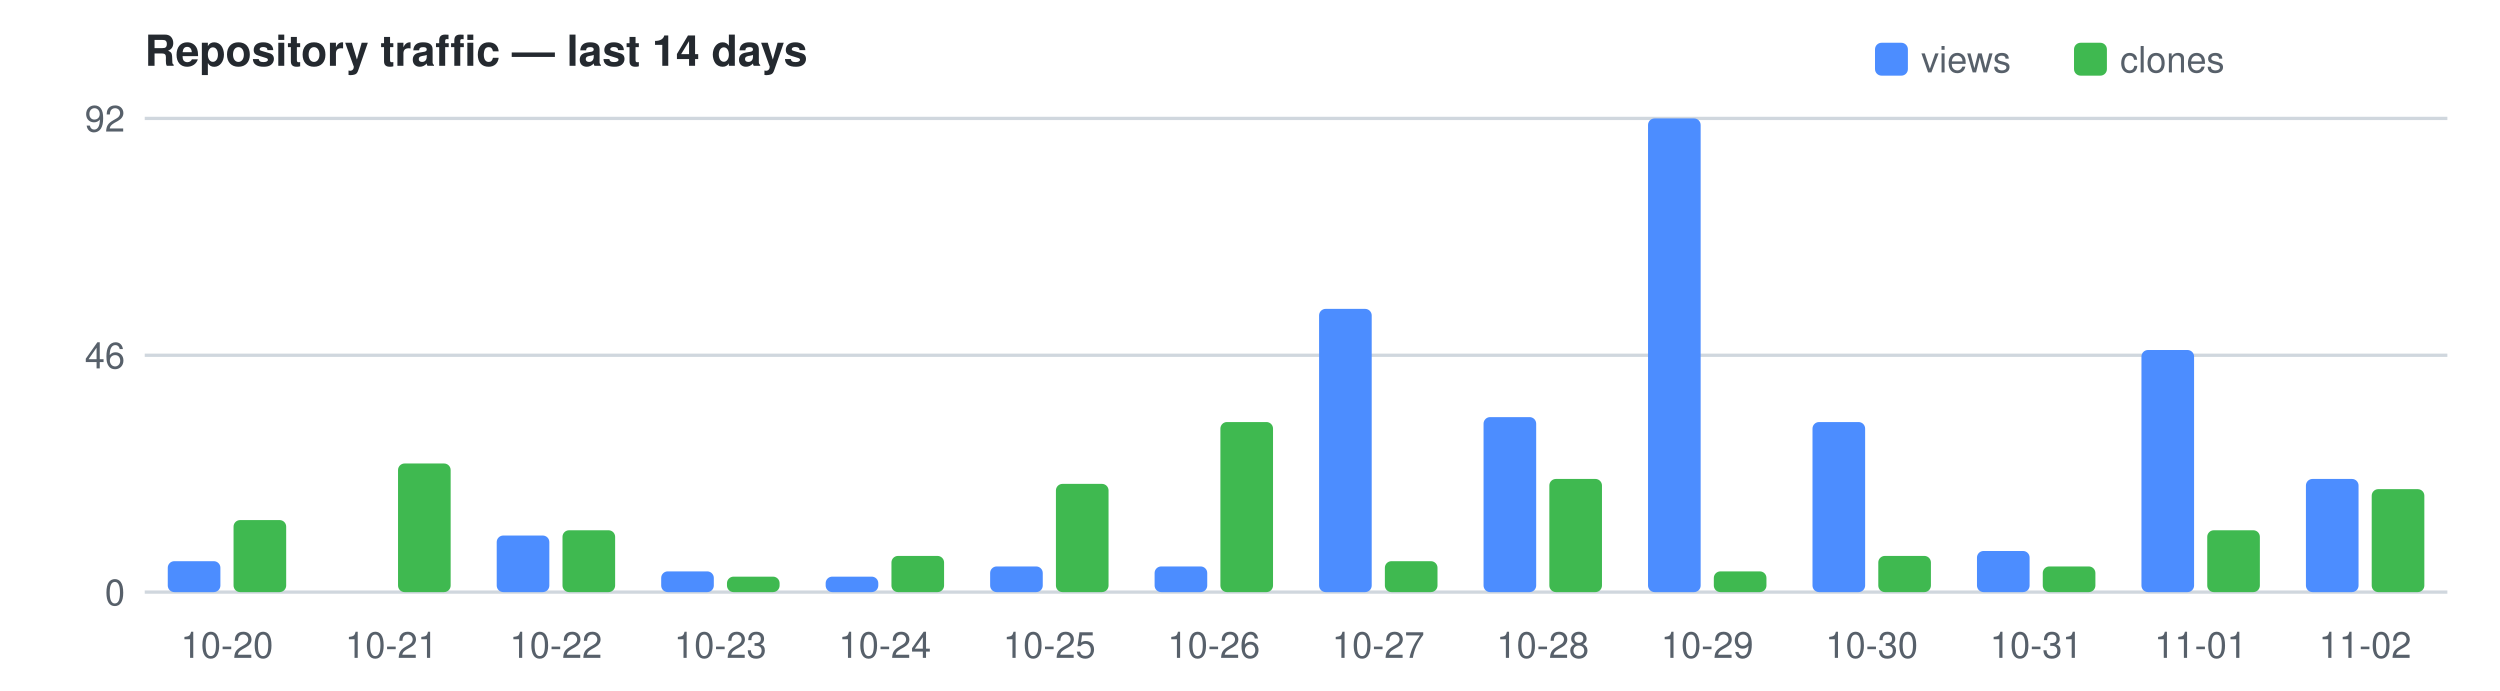
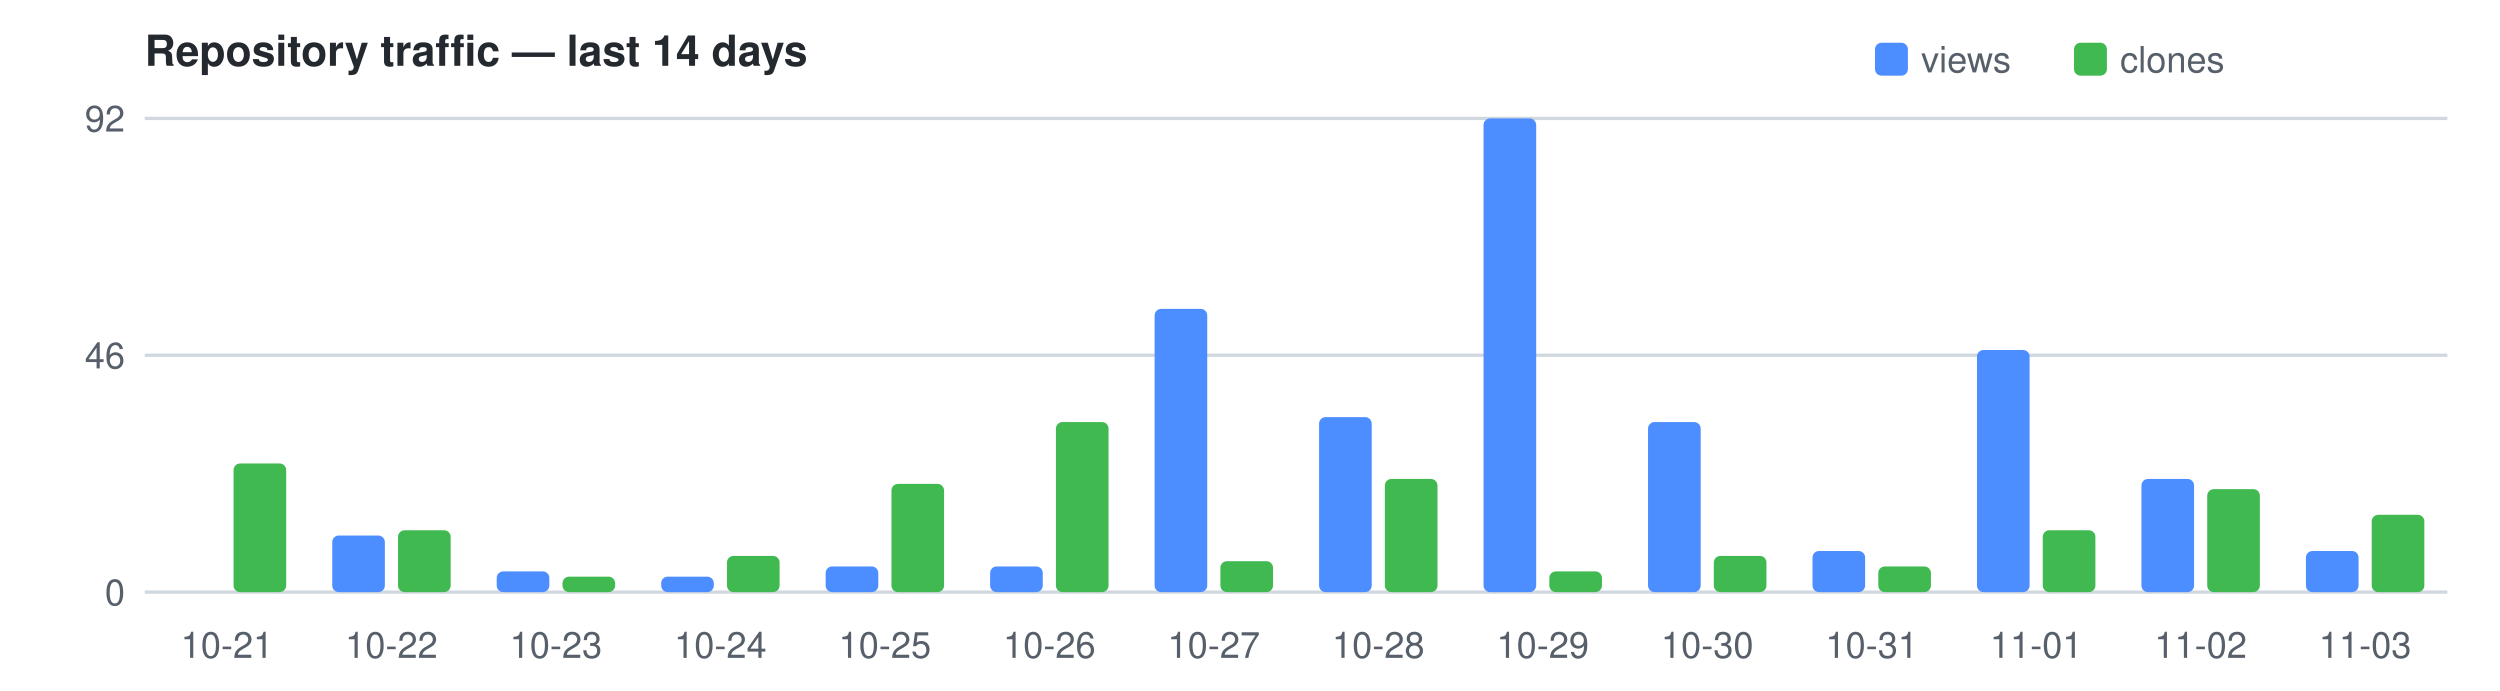
<svg xmlns="http://www.w3.org/2000/svg" width="760" height="210" viewBox="0 0 760 210" font-family="Segoe UI,Helvetica,Arial,sans-serif" font-size="11">
  <text x="44" y="20" fill="#24292f" font-size="13" font-weight="600">Repository traffic — last 14 days</text>
  <rect x="570" y="13" width="10" height="10" rx="2" fill="#4C8DFF" />
  <text x="584" y="22" fill="#57606a">views</text>
  <rect x="630.5" y="13" width="10" height="10" rx="2" fill="#3FB950" />
  <text x="644.5" y="22" fill="#57606a">clones</text>
  <line x1="44" y1="180.0" x2="744" y2="180.0" stroke="#d0d7de" />
  <text x="38" y="184.0" text-anchor="end" fill="#57606a">0</text>
  <line x1="44" y1="108.0" x2="744" y2="108.0" stroke="#d0d7de" />
  <text x="38" y="112.0" text-anchor="end" fill="#57606a">46</text>
  <line x1="44" y1="36.0" x2="744" y2="36.0" stroke="#d0d7de" />
  <text x="38" y="40.0" text-anchor="end" fill="#57606a">92</text>
-   <rect x="51.0" y="170.6" width="16.0" height="9.4" fill="#4C8DFF" rx="2" />
-   <rect x="71.0" y="158.1" width="16.0" height="21.9" fill="#3FB950" rx="2" />
-   <text x="69.0" y="200" text-anchor="middle" fill="#57606a">10-20</text>
-   <rect x="121.0" y="140.9" width="16.0" height="39.1" fill="#3FB950" rx="2" />
-   <text x="119.0" y="200" text-anchor="middle" fill="#57606a">10-21</text>
-   <rect x="151.0" y="162.8" width="16.0" height="17.2" fill="#4C8DFF" rx="2" />
-   <rect x="171.0" y="161.2" width="16.0" height="18.8" fill="#3FB950" rx="2" />
-   <text x="169.0" y="200" text-anchor="middle" fill="#57606a">10-22</text>
-   <rect x="201.0" y="173.7" width="16.0" height="6.3" fill="#4C8DFF" rx="2" />
-   <rect x="221.0" y="175.3" width="16.0" height="4.7" fill="#3FB950" rx="2" />
-   <text x="219.0" y="200" text-anchor="middle" fill="#57606a">10-23</text>
-   <rect x="251.0" y="175.3" width="16.0" height="4.7" fill="#4C8DFF" rx="2" />
-   <rect x="271.0" y="169.0" width="16.0" height="11.0" fill="#3FB950" rx="2" />
-   <text x="269.0" y="200" text-anchor="middle" fill="#57606a">10-24</text>
+   <rect x="71.0" y="140.9" width="16.0" height="39.1" fill="#3FB950" rx="2" />
+   <text x="69.0" y="200" text-anchor="middle" fill="#57606a">10-21</text>
+   <rect x="101.0" y="162.8" width="16.0" height="17.2" fill="#4C8DFF" rx="2" />
+   <rect x="121.0" y="161.2" width="16.0" height="18.8" fill="#3FB950" rx="2" />
+   <text x="119.0" y="200" text-anchor="middle" fill="#57606a">10-22</text>
+   <rect x="151.0" y="173.7" width="16.0" height="6.3" fill="#4C8DFF" rx="2" />
+   <rect x="171.0" y="175.3" width="16.0" height="4.7" fill="#3FB950" rx="2" />
+   <text x="169.0" y="200" text-anchor="middle" fill="#57606a">10-23</text>
+   <rect x="201.0" y="175.3" width="16.0" height="4.7" fill="#4C8DFF" rx="2" />
+   <rect x="221.0" y="169.0" width="16.0" height="11.0" fill="#3FB950" rx="2" />
+   <text x="219.0" y="200" text-anchor="middle" fill="#57606a">10-24</text>
+   <rect x="251.0" y="172.2" width="16.0" height="7.8" fill="#4C8DFF" rx="2" />
+   <rect x="271.0" y="147.1" width="16.0" height="32.9" fill="#3FB950" rx="2" />
+   <text x="269.0" y="200" text-anchor="middle" fill="#57606a">10-25</text>
  <rect x="301.0" y="172.2" width="16.0" height="7.8" fill="#4C8DFF" rx="2" />
-   <rect x="321.0" y="147.1" width="16.0" height="32.9" fill="#3FB950" rx="2" />
-   <text x="319.0" y="200" text-anchor="middle" fill="#57606a">10-25</text>
-   <rect x="351.0" y="172.2" width="16.0" height="7.8" fill="#4C8DFF" rx="2" />
-   <rect x="371.0" y="128.3" width="16.0" height="51.7" fill="#3FB950" rx="2" />
-   <text x="369.0" y="200" text-anchor="middle" fill="#57606a">10-26</text>
-   <rect x="401.0" y="93.9" width="16.0" height="86.1" fill="#4C8DFF" rx="2" />
-   <rect x="421.0" y="170.6" width="16.0" height="9.4" fill="#3FB950" rx="2" />
-   <text x="419.0" y="200" text-anchor="middle" fill="#57606a">10-27</text>
-   <rect x="451.0" y="126.8" width="16.0" height="53.2" fill="#4C8DFF" rx="2" />
-   <rect x="471.0" y="145.6" width="16.0" height="34.4" fill="#3FB950" rx="2" />
-   <text x="469.0" y="200" text-anchor="middle" fill="#57606a">10-28</text>
-   <rect x="501.0" y="36.0" width="16.0" height="144.0" fill="#4C8DFF" rx="2" />
-   <rect x="521.0" y="173.7" width="16.0" height="6.3" fill="#3FB950" rx="2" />
-   <text x="519.0" y="200" text-anchor="middle" fill="#57606a">10-29</text>
-   <rect x="551.0" y="128.3" width="16.0" height="51.7" fill="#4C8DFF" rx="2" />
-   <rect x="571.0" y="169.0" width="16.0" height="11.0" fill="#3FB950" rx="2" />
-   <text x="569.0" y="200" text-anchor="middle" fill="#57606a">10-30</text>
-   <rect x="601.0" y="167.5" width="16.0" height="12.5" fill="#4C8DFF" rx="2" />
-   <rect x="621.0" y="172.2" width="16.0" height="7.8" fill="#3FB950" rx="2" />
-   <text x="619.0" y="200" text-anchor="middle" fill="#57606a">10-31</text>
-   <rect x="651.0" y="106.4" width="16.0" height="73.6" fill="#4C8DFF" rx="2" />
-   <rect x="671.0" y="161.2" width="16.0" height="18.8" fill="#3FB950" rx="2" />
-   <text x="669.0" y="200" text-anchor="middle" fill="#57606a">11-01</text>
-   <rect x="701.0" y="145.6" width="16.0" height="34.4" fill="#4C8DFF" rx="2" />
-   <rect x="721.0" y="148.7" width="16.0" height="31.3" fill="#3FB950" rx="2" />
-   <text x="719.0" y="200" text-anchor="middle" fill="#57606a">11-02</text>
+   <rect x="321.0" y="128.3" width="16.0" height="51.7" fill="#3FB950" rx="2" />
+   <text x="319.0" y="200" text-anchor="middle" fill="#57606a">10-26</text>
+   <rect x="351.0" y="93.9" width="16.0" height="86.1" fill="#4C8DFF" rx="2" />
+   <rect x="371.0" y="170.6" width="16.0" height="9.4" fill="#3FB950" rx="2" />
+   <text x="369.0" y="200" text-anchor="middle" fill="#57606a">10-27</text>
+   <rect x="401.0" y="126.8" width="16.0" height="53.2" fill="#4C8DFF" rx="2" />
+   <rect x="421.0" y="145.6" width="16.0" height="34.4" fill="#3FB950" rx="2" />
+   <text x="419.0" y="200" text-anchor="middle" fill="#57606a">10-28</text>
+   <rect x="451.0" y="36.0" width="16.0" height="144.0" fill="#4C8DFF" rx="2" />
+   <rect x="471.0" y="173.7" width="16.0" height="6.3" fill="#3FB950" rx="2" />
+   <text x="469.0" y="200" text-anchor="middle" fill="#57606a">10-29</text>
+   <rect x="501.0" y="128.3" width="16.0" height="51.7" fill="#4C8DFF" rx="2" />
+   <rect x="521.0" y="169.0" width="16.0" height="11.0" fill="#3FB950" rx="2" />
+   <text x="519.0" y="200" text-anchor="middle" fill="#57606a">10-30</text>
+   <rect x="551.0" y="167.5" width="16.0" height="12.5" fill="#4C8DFF" rx="2" />
+   <rect x="571.0" y="172.2" width="16.0" height="7.8" fill="#3FB950" rx="2" />
+   <text x="569.0" y="200" text-anchor="middle" fill="#57606a">10-31</text>
+   <rect x="601.0" y="106.4" width="16.0" height="73.6" fill="#4C8DFF" rx="2" />
+   <rect x="621.0" y="161.2" width="16.0" height="18.8" fill="#3FB950" rx="2" />
+   <text x="619.0" y="200" text-anchor="middle" fill="#57606a">11-01</text>
+   <rect x="651.0" y="145.6" width="16.0" height="34.4" fill="#4C8DFF" rx="2" />
+   <rect x="671.0" y="148.7" width="16.0" height="31.3" fill="#3FB950" rx="2" />
+   <text x="669.0" y="200" text-anchor="middle" fill="#57606a">11-02</text>
+   <rect x="701.0" y="167.5" width="16.0" height="12.5" fill="#4C8DFF" rx="2" />
+   <rect x="721.0" y="156.5" width="16.0" height="23.5" fill="#3FB950" rx="2" />
+   <text x="719.0" y="200" text-anchor="middle" fill="#57606a">11-03</text>
</svg>
